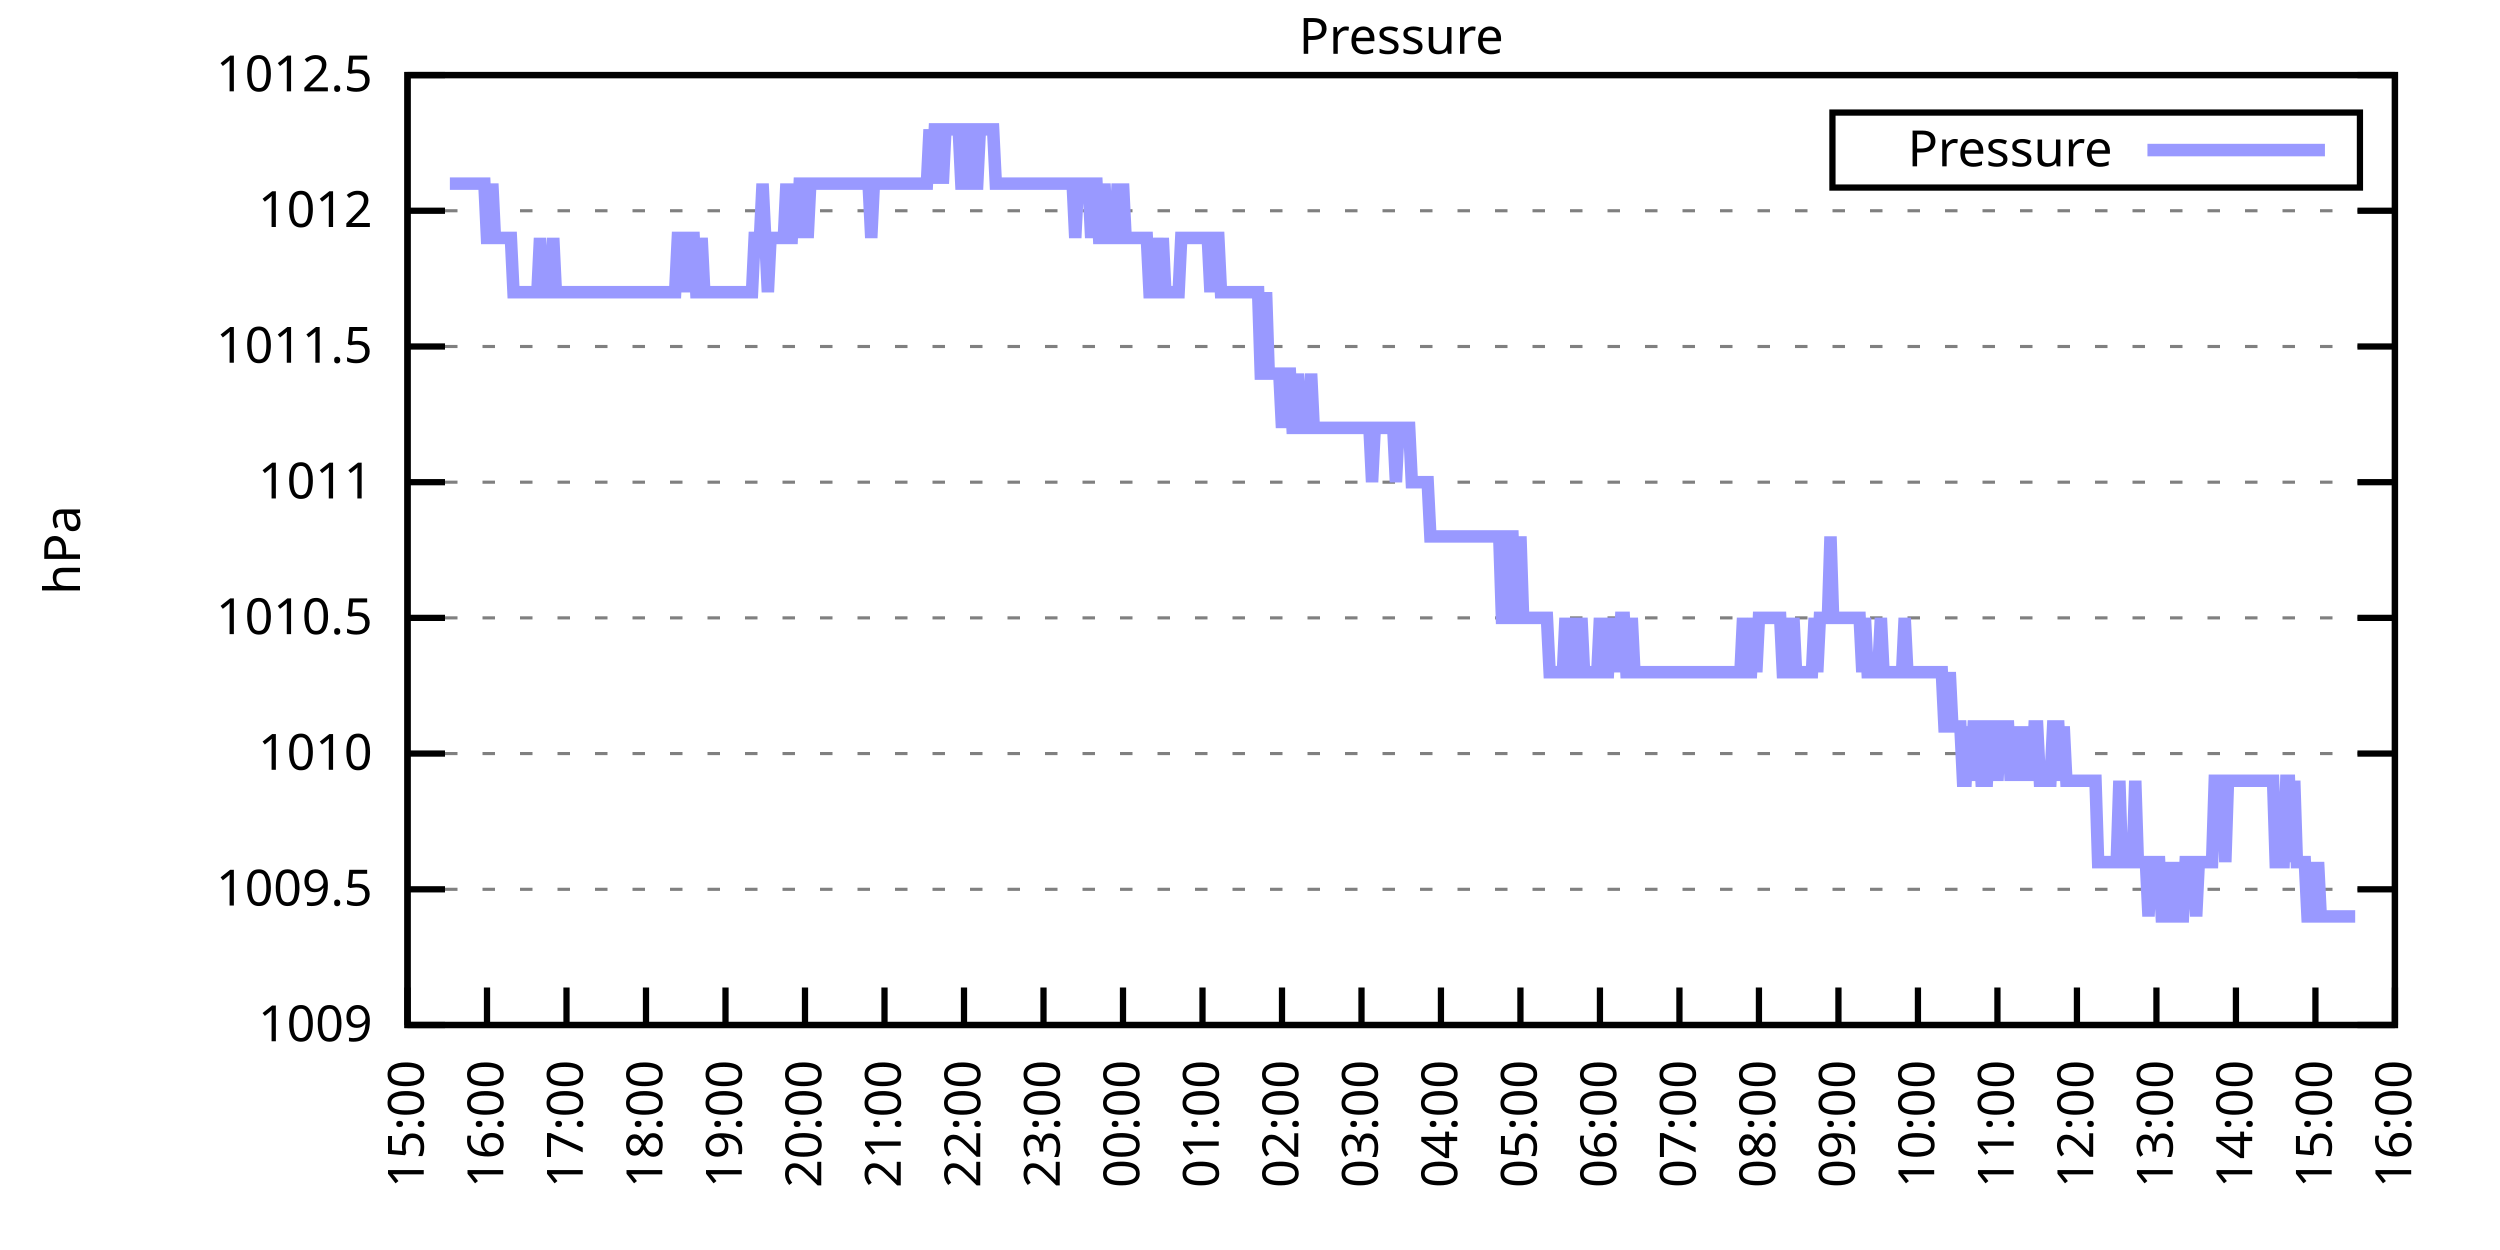
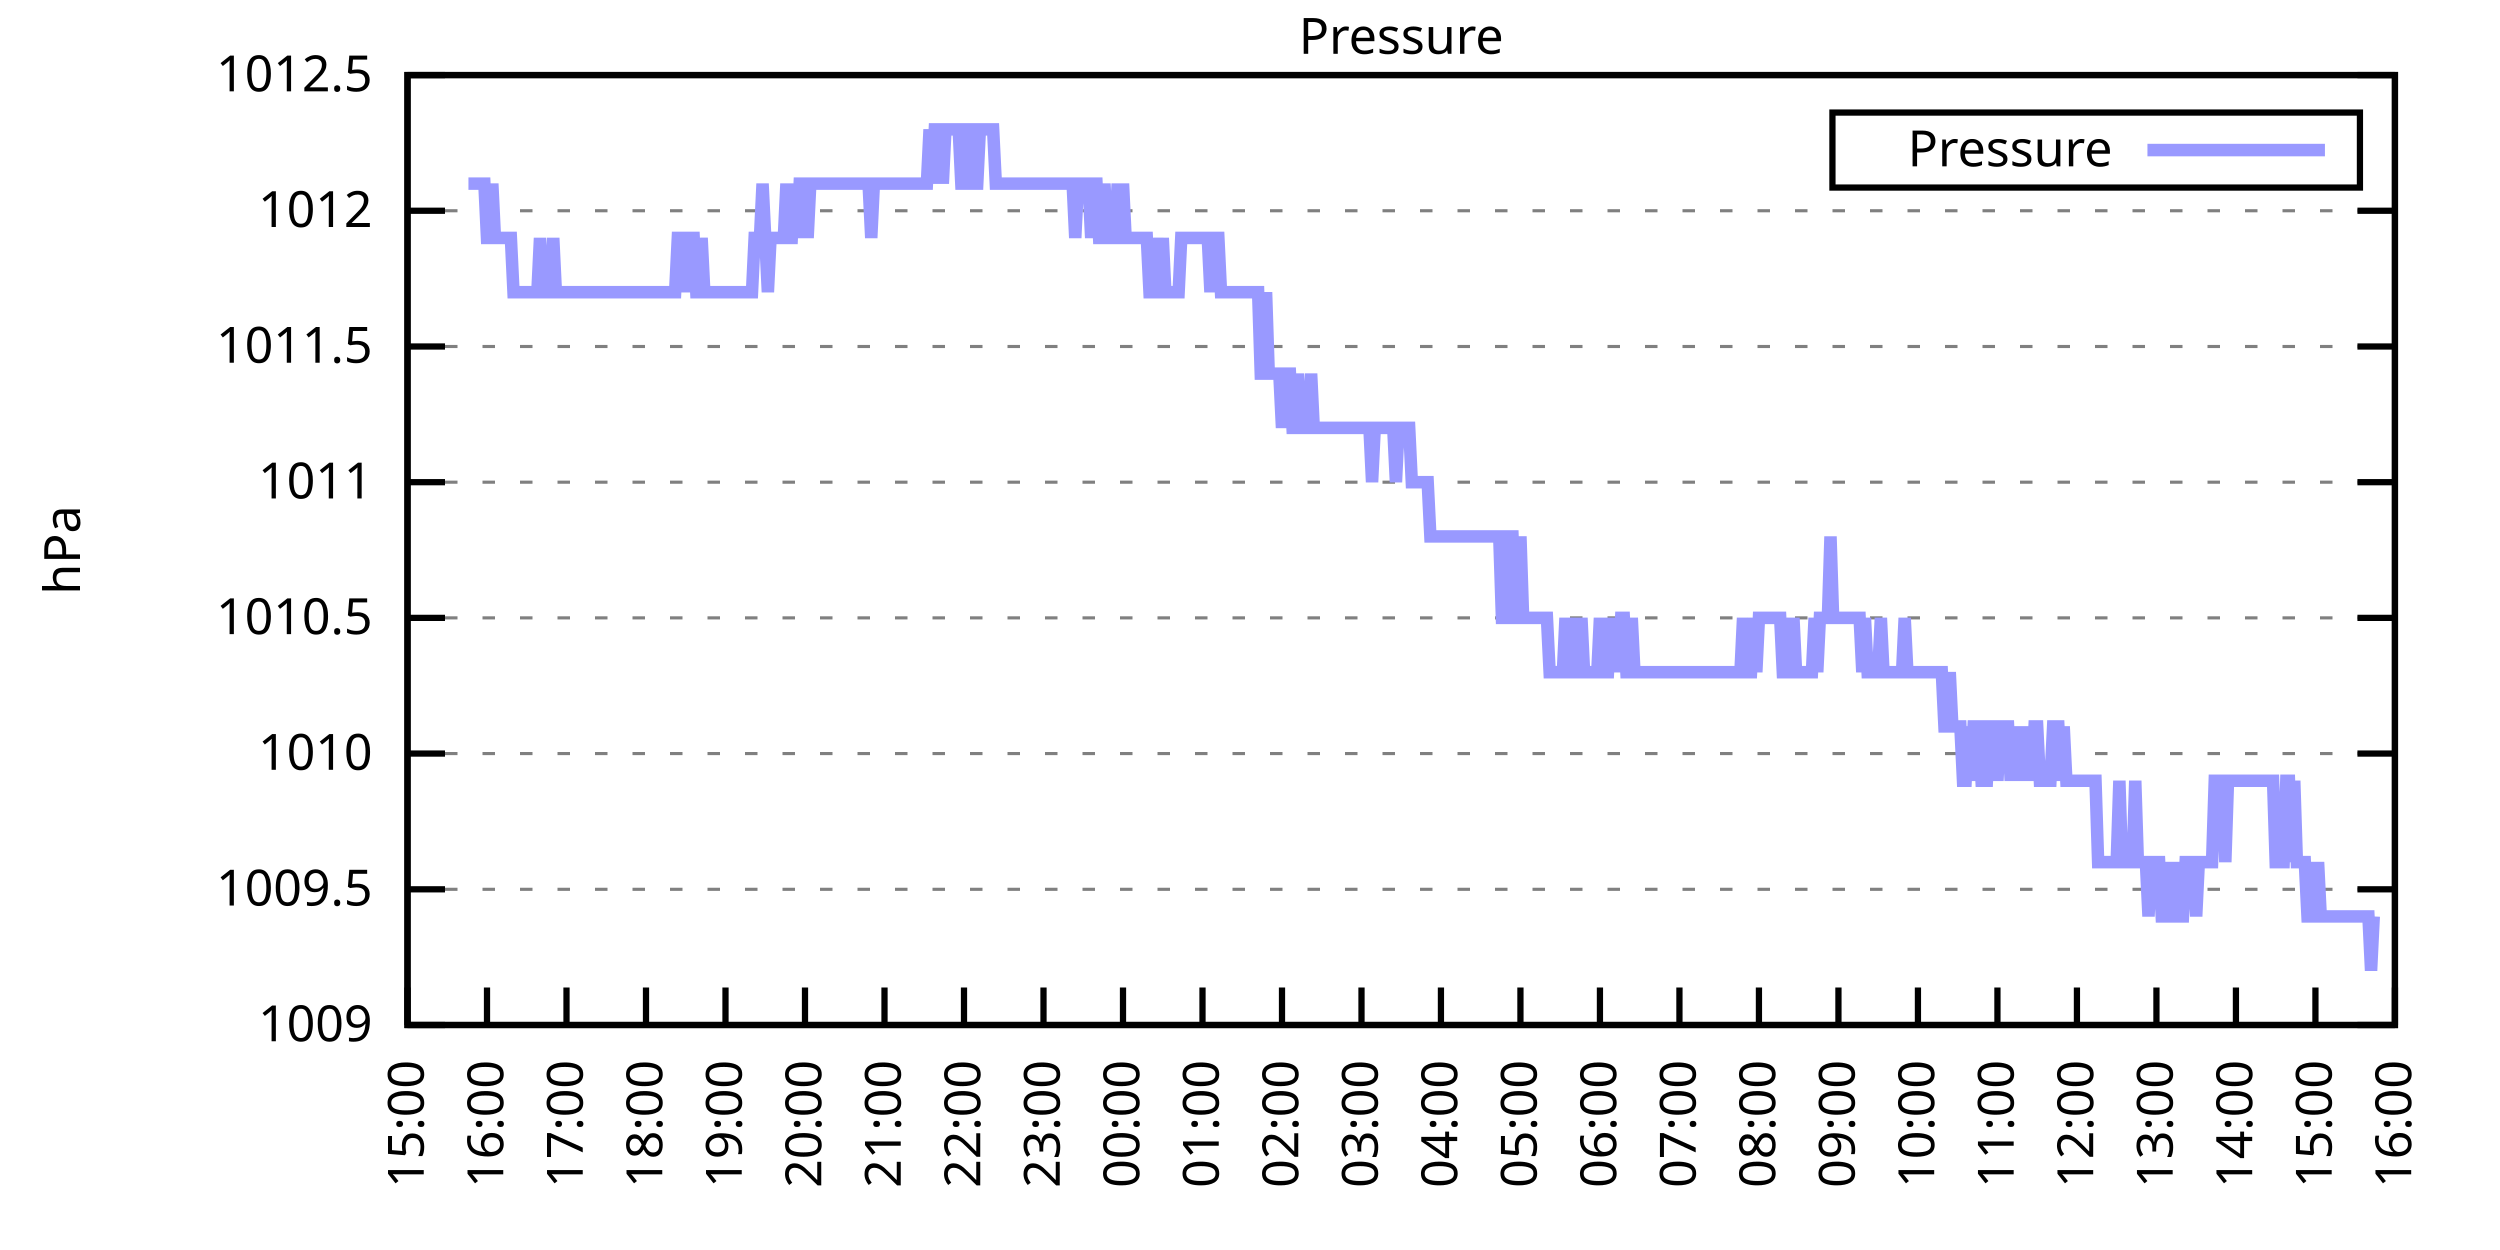
<svg xmlns="http://www.w3.org/2000/svg" xmlns:xlink="http://www.w3.org/1999/xlink" width="400" height="200" viewBox="0 0 400 200">
  <g id="gnuplot_canvas">
    <rect x="0" y="0" width="400" height="200" fill="none" />
    <defs>
      <circle id="gpDot" r="0.5" stroke-width="0.5" stroke="currentColor" />
      <path id="gpPt0" stroke-width="0.333" stroke="currentColor" d="M-1,0 h2 M0,-1 v2" />
      <path id="gpPt1" stroke-width="0.333" stroke="currentColor" d="M-1,-1 L1,1 M1,-1 L-1,1" />
      <path id="gpPt2" stroke-width="0.333" stroke="currentColor" d="M-1,0 L1,0 M0,-1 L0,1 M-1,-1 L1,1 M-1,1 L1,-1" />
      <rect id="gpPt3" stroke-width="0.333" stroke="currentColor" x="-1" y="-1" width="2" height="2" />
      <rect id="gpPt4" stroke-width="0.333" stroke="currentColor" fill="currentColor" x="-1" y="-1" width="2" height="2" />
      <circle id="gpPt5" stroke-width="0.333" stroke="currentColor" cx="0" cy="0" r="1" />
      <use xlink:href="#gpPt5" id="gpPt6" fill="currentColor" stroke="none" />
      <path id="gpPt7" stroke-width="0.333" stroke="currentColor" d="M0,-1.33 L-1.33,0.67 L1.33,0.67 z" />
      <use xlink:href="#gpPt7" id="gpPt8" fill="currentColor" stroke="none" />
      <use xlink:href="#gpPt7" id="gpPt9" stroke="currentColor" transform="rotate(180)" />
      <use xlink:href="#gpPt9" id="gpPt10" fill="currentColor" stroke="none" />
      <use xlink:href="#gpPt3" id="gpPt11" stroke="currentColor" transform="rotate(45)" />
      <use xlink:href="#gpPt11" id="gpPt12" fill="currentColor" stroke="none" />
      <path id="gpPt13" stroke-width="0.333" stroke="currentColor" d="M0,1.330 L1.265,0.411 L0.782,-1.067 L-0.782,-1.076 L-1.265,0.411 z" />
      <use xlink:href="#gpPt13" id="gpPt14" fill="currentColor" stroke="none" />
      <filter id="textbox" filterUnits="objectBoundingBox" x="0" y="0" height="1" width="1">
        <feFlood flood-color="white" flood-opacity="1" result="bgnd" />
        <feComposite in="SourceGraphic" in2="bgnd" operator="atop" />
      </filter>
      <filter id="greybox" filterUnits="objectBoundingBox" x="0" y="0" height="1" width="1">
        <feFlood flood-color="lightgrey" flood-opacity="1" result="grey" />
        <feComposite in="SourceGraphic" in2="grey" operator="atop" />
      </filter>
    </defs>
    <g fill="none" color="white" stroke="currentColor" stroke-width="1.00" stroke-linecap="butt" stroke-linejoin="miter">
</g>
    <g fill="none" color="black" stroke="currentColor" stroke-width="1.00" stroke-linecap="butt" stroke-linejoin="miter">
      <g stroke="none" shape-rendering="crispEdges">
        <polygon fill="rgb(255, 255, 255)" points="65.20,164.00 383.18,164.00 383.18,12.02 65.20,12.02 " />
      </g>
    </g>
    <g fill="none" color="black" stroke="currentColor" stroke-width="1.00" stroke-linecap="butt" stroke-linejoin="miter">
</g>
    <g fill="none" color="black" stroke="black" stroke-width="0.50" stroke-linecap="butt" stroke-linejoin="miter">
</g>
    <g fill="none" color="gray" stroke="currentColor" stroke-width="0.50" stroke-linecap="butt" stroke-linejoin="miter">
      <path stroke="gray" stroke-dasharray="2,4" class="gridline" d="M65.20,164.00 L383.19,164.00  " />
    </g>
    <g fill="none" color="gray" stroke="gray" stroke-width="1.00" stroke-linecap="butt" stroke-linejoin="miter">
</g>
    <g fill="none" color="black" stroke="currentColor" stroke-width="1.00" stroke-linecap="butt" stroke-linejoin="miter">
      <path stroke="black" d="M65.20,164.00 L71.20,164.00 M383.19,164.00 L377.19,164.00  " />
      <g transform="translate(59.60,166.60)" stroke="none" fill="black" font-family="Sans" font-size="8.00" text-anchor="end">
        <text>
          <tspan font-family="Sans"> 1009</tspan>
        </text>
      </g>
    </g>
    <g fill="none" color="black" stroke="currentColor" stroke-width="1.00" stroke-linecap="butt" stroke-linejoin="miter">
</g>
    <g fill="none" color="black" stroke="black" stroke-width="0.50" stroke-linecap="butt" stroke-linejoin="miter">
</g>
    <g fill="none" color="gray" stroke="currentColor" stroke-width="0.50" stroke-linecap="butt" stroke-linejoin="miter">
      <path stroke="gray" stroke-dasharray="2,4" class="gridline" d="M65.20,142.29 L383.19,142.29  " />
    </g>
    <g fill="none" color="gray" stroke="gray" stroke-width="1.00" stroke-linecap="butt" stroke-linejoin="miter">
</g>
    <g fill="none" color="black" stroke="currentColor" stroke-width="1.00" stroke-linecap="butt" stroke-linejoin="miter">
      <path stroke="black" d="M65.20,142.29 L71.20,142.29 M383.19,142.29 L377.19,142.29  " />
      <g transform="translate(59.60,144.89)" stroke="none" fill="black" font-family="Sans" font-size="8.00" text-anchor="end">
        <text>
          <tspan font-family="Sans"> 1009.5</tspan>
        </text>
      </g>
    </g>
    <g fill="none" color="black" stroke="currentColor" stroke-width="1.00" stroke-linecap="butt" stroke-linejoin="miter">
</g>
    <g fill="none" color="black" stroke="black" stroke-width="0.50" stroke-linecap="butt" stroke-linejoin="miter">
</g>
    <g fill="none" color="gray" stroke="currentColor" stroke-width="0.50" stroke-linecap="butt" stroke-linejoin="miter">
      <path stroke="gray" stroke-dasharray="2,4" class="gridline" d="M65.20,120.57 L383.19,120.57  " />
    </g>
    <g fill="none" color="gray" stroke="gray" stroke-width="1.00" stroke-linecap="butt" stroke-linejoin="miter">
</g>
    <g fill="none" color="black" stroke="currentColor" stroke-width="1.00" stroke-linecap="butt" stroke-linejoin="miter">
      <path stroke="black" d="M65.20,120.57 L71.20,120.57 M383.19,120.57 L377.19,120.57  " />
      <g transform="translate(59.60,123.17)" stroke="none" fill="black" font-family="Sans" font-size="8.00" text-anchor="end">
        <text>
          <tspan font-family="Sans"> 1010</tspan>
        </text>
      </g>
    </g>
    <g fill="none" color="black" stroke="currentColor" stroke-width="1.00" stroke-linecap="butt" stroke-linejoin="miter">
</g>
    <g fill="none" color="black" stroke="black" stroke-width="0.50" stroke-linecap="butt" stroke-linejoin="miter">
</g>
    <g fill="none" color="gray" stroke="currentColor" stroke-width="0.50" stroke-linecap="butt" stroke-linejoin="miter">
      <path stroke="gray" stroke-dasharray="2,4" class="gridline" d="M65.20,98.86 L383.19,98.86  " />
    </g>
    <g fill="none" color="gray" stroke="gray" stroke-width="1.00" stroke-linecap="butt" stroke-linejoin="miter">
</g>
    <g fill="none" color="black" stroke="currentColor" stroke-width="1.00" stroke-linecap="butt" stroke-linejoin="miter">
      <path stroke="black" d="M65.20,98.86 L71.20,98.86 M383.19,98.86 L377.19,98.86  " />
      <g transform="translate(59.60,101.46)" stroke="none" fill="black" font-family="Sans" font-size="8.00" text-anchor="end">
        <text>
          <tspan font-family="Sans"> 1010.5</tspan>
        </text>
      </g>
    </g>
    <g fill="none" color="black" stroke="currentColor" stroke-width="1.00" stroke-linecap="butt" stroke-linejoin="miter">
</g>
    <g fill="none" color="black" stroke="black" stroke-width="0.50" stroke-linecap="butt" stroke-linejoin="miter">
</g>
    <g fill="none" color="gray" stroke="currentColor" stroke-width="0.50" stroke-linecap="butt" stroke-linejoin="miter">
      <path stroke="gray" stroke-dasharray="2,4" class="gridline" d="M65.20,77.15 L383.19,77.15  " />
    </g>
    <g fill="none" color="gray" stroke="gray" stroke-width="1.00" stroke-linecap="butt" stroke-linejoin="miter">
</g>
    <g fill="none" color="black" stroke="currentColor" stroke-width="1.00" stroke-linecap="butt" stroke-linejoin="miter">
      <path stroke="black" d="M65.20,77.15 L71.20,77.15 M383.19,77.15 L377.19,77.15  " />
      <g transform="translate(59.60,79.75)" stroke="none" fill="black" font-family="Sans" font-size="8.00" text-anchor="end">
        <text>
          <tspan font-family="Sans"> 1011</tspan>
        </text>
      </g>
    </g>
    <g fill="none" color="black" stroke="currentColor" stroke-width="1.00" stroke-linecap="butt" stroke-linejoin="miter">
</g>
    <g fill="none" color="black" stroke="black" stroke-width="0.50" stroke-linecap="butt" stroke-linejoin="miter">
</g>
    <g fill="none" color="gray" stroke="currentColor" stroke-width="0.50" stroke-linecap="butt" stroke-linejoin="miter">
      <path stroke="gray" stroke-dasharray="2,4" class="gridline" d="M65.20,55.44 L383.19,55.44  " />
    </g>
    <g fill="none" color="gray" stroke="gray" stroke-width="1.00" stroke-linecap="butt" stroke-linejoin="miter">
</g>
    <g fill="none" color="black" stroke="currentColor" stroke-width="1.00" stroke-linecap="butt" stroke-linejoin="miter">
      <path stroke="black" d="M65.20,55.44 L71.20,55.44 M383.19,55.44 L377.19,55.44  " />
      <g transform="translate(59.60,58.04)" stroke="none" fill="black" font-family="Sans" font-size="8.00" text-anchor="end">
        <text>
          <tspan font-family="Sans"> 1011.5</tspan>
        </text>
      </g>
    </g>
    <g fill="none" color="black" stroke="currentColor" stroke-width="1.00" stroke-linecap="butt" stroke-linejoin="miter">
</g>
    <g fill="none" color="black" stroke="black" stroke-width="0.50" stroke-linecap="butt" stroke-linejoin="miter">
</g>
    <g fill="none" color="gray" stroke="currentColor" stroke-width="0.50" stroke-linecap="butt" stroke-linejoin="miter">
      <path stroke="gray" stroke-dasharray="2,4" class="gridline" d="M65.20,33.72 L383.19,33.72  " />
    </g>
    <g fill="none" color="gray" stroke="gray" stroke-width="1.00" stroke-linecap="butt" stroke-linejoin="miter">
</g>
    <g fill="none" color="black" stroke="currentColor" stroke-width="1.00" stroke-linecap="butt" stroke-linejoin="miter">
      <path stroke="black" d="M65.20,33.72 L71.20,33.72 M383.19,33.72 L377.19,33.72  " />
      <g transform="translate(59.60,36.32)" stroke="none" fill="black" font-family="Sans" font-size="8.00" text-anchor="end">
        <text>
          <tspan font-family="Sans"> 1012</tspan>
        </text>
      </g>
    </g>
    <g fill="none" color="black" stroke="currentColor" stroke-width="1.00" stroke-linecap="butt" stroke-linejoin="miter">
</g>
    <g fill="none" color="black" stroke="black" stroke-width="0.50" stroke-linecap="butt" stroke-linejoin="miter">
</g>
    <g fill="none" color="gray" stroke="currentColor" stroke-width="0.50" stroke-linecap="butt" stroke-linejoin="miter">
      <path stroke="gray" stroke-dasharray="2,4" class="gridline" d="M65.20,12.01 L383.19,12.01  " />
    </g>
    <g fill="none" color="gray" stroke="gray" stroke-width="1.00" stroke-linecap="butt" stroke-linejoin="miter">
</g>
    <g fill="none" color="black" stroke="currentColor" stroke-width="1.00" stroke-linecap="butt" stroke-linejoin="miter">
      <path stroke="black" d="M65.20,12.01 L71.20,12.01 M383.19,12.01 L377.19,12.01  " />
      <g transform="translate(59.60,14.61)" stroke="none" fill="black" font-family="Sans" font-size="8.00" text-anchor="end">
        <text>
          <tspan font-family="Sans"> 1012.5</tspan>
        </text>
      </g>
    </g>
    <g fill="none" color="black" stroke="currentColor" stroke-width="1.00" stroke-linecap="butt" stroke-linejoin="miter">
      <path stroke="black" d="M65.20,164.00 L65.20,158.00  " />
      <g transform="translate(67.80,169.60) rotate(270.00)" stroke="none" fill="black" font-family="Sans" font-size="8.00" text-anchor="end">
        <text>
          <tspan font-family="Sans">15:00</tspan>
        </text>
      </g>
    </g>
    <g fill="none" color="black" stroke="currentColor" stroke-width="1.00" stroke-linecap="butt" stroke-linejoin="miter">
      <path stroke="black" d="M77.92,164.00 L77.92,158.00  " />
      <g transform="translate(80.52,169.60) rotate(270.00)" stroke="none" fill="black" font-family="Sans" font-size="8.00" text-anchor="end">
        <text>
          <tspan font-family="Sans">16:00</tspan>
        </text>
      </g>
    </g>
    <g fill="none" color="black" stroke="currentColor" stroke-width="1.00" stroke-linecap="butt" stroke-linejoin="miter">
      <path stroke="black" d="M90.64,164.00 L90.64,158.00  " />
      <g transform="translate(93.24,169.60) rotate(270.00)" stroke="none" fill="black" font-family="Sans" font-size="8.00" text-anchor="end">
        <text>
          <tspan font-family="Sans">17:00</tspan>
        </text>
      </g>
    </g>
    <g fill="none" color="black" stroke="currentColor" stroke-width="1.00" stroke-linecap="butt" stroke-linejoin="miter">
      <path stroke="black" d="M103.36,164.00 L103.36,158.00  " />
      <g transform="translate(105.96,169.60) rotate(270.00)" stroke="none" fill="black" font-family="Sans" font-size="8.00" text-anchor="end">
        <text>
          <tspan font-family="Sans">18:00</tspan>
        </text>
      </g>
    </g>
    <g fill="none" color="black" stroke="currentColor" stroke-width="1.00" stroke-linecap="butt" stroke-linejoin="miter">
      <path stroke="black" d="M116.08,164.00 L116.08,158.00  " />
      <g transform="translate(118.68,169.60) rotate(270.00)" stroke="none" fill="black" font-family="Sans" font-size="8.00" text-anchor="end">
        <text>
          <tspan font-family="Sans">19:00</tspan>
        </text>
      </g>
    </g>
    <g fill="none" color="black" stroke="currentColor" stroke-width="1.00" stroke-linecap="butt" stroke-linejoin="miter">
      <path stroke="black" d="M128.80,164.00 L128.80,158.00  " />
      <g transform="translate(131.40,169.60) rotate(270.00)" stroke="none" fill="black" font-family="Sans" font-size="8.00" text-anchor="end">
        <text>
          <tspan font-family="Sans">20:00</tspan>
        </text>
      </g>
    </g>
    <g fill="none" color="black" stroke="currentColor" stroke-width="1.00" stroke-linecap="butt" stroke-linejoin="miter">
      <path stroke="black" d="M141.52,164.00 L141.52,158.00  " />
      <g transform="translate(144.12,169.60) rotate(270.00)" stroke="none" fill="black" font-family="Sans" font-size="8.00" text-anchor="end">
        <text>
          <tspan font-family="Sans">21:00</tspan>
        </text>
      </g>
    </g>
    <g fill="none" color="black" stroke="currentColor" stroke-width="1.00" stroke-linecap="butt" stroke-linejoin="miter">
      <path stroke="black" d="M154.24,164.00 L154.24,158.00  " />
      <g transform="translate(156.84,169.60) rotate(270.00)" stroke="none" fill="black" font-family="Sans" font-size="8.00" text-anchor="end">
        <text>
          <tspan font-family="Sans">22:00</tspan>
        </text>
      </g>
    </g>
    <g fill="none" color="black" stroke="currentColor" stroke-width="1.00" stroke-linecap="butt" stroke-linejoin="miter">
      <path stroke="black" d="M166.96,164.00 L166.96,158.00  " />
      <g transform="translate(169.56,169.60) rotate(270.00)" stroke="none" fill="black" font-family="Sans" font-size="8.00" text-anchor="end">
        <text>
          <tspan font-family="Sans">23:00</tspan>
        </text>
      </g>
    </g>
    <g fill="none" color="black" stroke="currentColor" stroke-width="1.00" stroke-linecap="butt" stroke-linejoin="miter">
      <path stroke="black" d="M179.68,164.00 L179.68,158.00  " />
      <g transform="translate(182.28,169.60) rotate(270.00)" stroke="none" fill="black" font-family="Sans" font-size="8.00" text-anchor="end">
        <text>
          <tspan font-family="Sans">00:00</tspan>
        </text>
      </g>
    </g>
    <g fill="none" color="black" stroke="currentColor" stroke-width="1.00" stroke-linecap="butt" stroke-linejoin="miter">
      <path stroke="black" d="M192.40,164.00 L192.40,158.00  " />
      <g transform="translate(195.00,169.60) rotate(270.00)" stroke="none" fill="black" font-family="Sans" font-size="8.00" text-anchor="end">
        <text>
          <tspan font-family="Sans">01:00</tspan>
        </text>
      </g>
    </g>
    <g fill="none" color="black" stroke="currentColor" stroke-width="1.00" stroke-linecap="butt" stroke-linejoin="miter">
      <path stroke="black" d="M205.12,164.00 L205.12,158.00  " />
      <g transform="translate(207.72,169.60) rotate(270.00)" stroke="none" fill="black" font-family="Sans" font-size="8.00" text-anchor="end">
        <text>
          <tspan font-family="Sans">02:00</tspan>
        </text>
      </g>
    </g>
    <g fill="none" color="black" stroke="currentColor" stroke-width="1.00" stroke-linecap="butt" stroke-linejoin="miter">
      <path stroke="black" d="M217.84,164.00 L217.84,158.00  " />
      <g transform="translate(220.44,169.60) rotate(270.00)" stroke="none" fill="black" font-family="Sans" font-size="8.00" text-anchor="end">
        <text>
          <tspan font-family="Sans">03:00</tspan>
        </text>
      </g>
    </g>
    <g fill="none" color="black" stroke="currentColor" stroke-width="1.00" stroke-linecap="butt" stroke-linejoin="miter">
      <path stroke="black" d="M230.55,164.00 L230.55,158.00  " />
      <g transform="translate(233.15,169.60) rotate(270.00)" stroke="none" fill="black" font-family="Sans" font-size="8.00" text-anchor="end">
        <text>
          <tspan font-family="Sans">04:00</tspan>
        </text>
      </g>
    </g>
    <g fill="none" color="black" stroke="currentColor" stroke-width="1.00" stroke-linecap="butt" stroke-linejoin="miter">
      <path stroke="black" d="M243.27,164.00 L243.27,158.00  " />
      <g transform="translate(245.87,169.60) rotate(270.00)" stroke="none" fill="black" font-family="Sans" font-size="8.00" text-anchor="end">
        <text>
          <tspan font-family="Sans">05:00</tspan>
        </text>
      </g>
    </g>
    <g fill="none" color="black" stroke="currentColor" stroke-width="1.00" stroke-linecap="butt" stroke-linejoin="miter">
      <path stroke="black" d="M255.99,164.00 L255.99,158.00  " />
      <g transform="translate(258.59,169.60) rotate(270.00)" stroke="none" fill="black" font-family="Sans" font-size="8.00" text-anchor="end">
        <text>
          <tspan font-family="Sans">06:00</tspan>
        </text>
      </g>
    </g>
    <g fill="none" color="black" stroke="currentColor" stroke-width="1.00" stroke-linecap="butt" stroke-linejoin="miter">
      <path stroke="black" d="M268.71,164.00 L268.71,158.00  " />
      <g transform="translate(271.31,169.60) rotate(270.00)" stroke="none" fill="black" font-family="Sans" font-size="8.00" text-anchor="end">
        <text>
          <tspan font-family="Sans">07:00</tspan>
        </text>
      </g>
    </g>
    <g fill="none" color="black" stroke="currentColor" stroke-width="1.00" stroke-linecap="butt" stroke-linejoin="miter">
      <path stroke="black" d="M281.43,164.00 L281.43,158.00  " />
      <g transform="translate(284.03,169.60) rotate(270.00)" stroke="none" fill="black" font-family="Sans" font-size="8.00" text-anchor="end">
        <text>
          <tspan font-family="Sans">08:00</tspan>
        </text>
      </g>
    </g>
    <g fill="none" color="black" stroke="currentColor" stroke-width="1.00" stroke-linecap="butt" stroke-linejoin="miter">
      <path stroke="black" d="M294.15,164.00 L294.15,158.00  " />
      <g transform="translate(296.75,169.60) rotate(270.00)" stroke="none" fill="black" font-family="Sans" font-size="8.00" text-anchor="end">
        <text>
          <tspan font-family="Sans">09:00</tspan>
        </text>
      </g>
    </g>
    <g fill="none" color="black" stroke="currentColor" stroke-width="1.00" stroke-linecap="butt" stroke-linejoin="miter">
      <path stroke="black" d="M306.87,164.00 L306.87,158.00  " />
      <g transform="translate(309.47,169.60) rotate(270.00)" stroke="none" fill="black" font-family="Sans" font-size="8.00" text-anchor="end">
        <text>
          <tspan font-family="Sans">10:00</tspan>
        </text>
      </g>
    </g>
    <g fill="none" color="black" stroke="currentColor" stroke-width="1.00" stroke-linecap="butt" stroke-linejoin="miter">
      <path stroke="black" d="M319.59,164.00 L319.59,158.00  " />
      <g transform="translate(322.19,169.60) rotate(270.00)" stroke="none" fill="black" font-family="Sans" font-size="8.00" text-anchor="end">
        <text>
          <tspan font-family="Sans">11:00</tspan>
        </text>
      </g>
    </g>
    <g fill="none" color="black" stroke="currentColor" stroke-width="1.00" stroke-linecap="butt" stroke-linejoin="miter">
      <path stroke="black" d="M332.31,164.00 L332.31,158.00  " />
      <g transform="translate(334.91,169.60) rotate(270.00)" stroke="none" fill="black" font-family="Sans" font-size="8.00" text-anchor="end">
        <text>
          <tspan font-family="Sans">12:00</tspan>
        </text>
      </g>
    </g>
    <g fill="none" color="black" stroke="currentColor" stroke-width="1.00" stroke-linecap="butt" stroke-linejoin="miter">
      <path stroke="black" d="M345.03,164.00 L345.03,158.00  " />
      <g transform="translate(347.63,169.60) rotate(270.00)" stroke="none" fill="black" font-family="Sans" font-size="8.00" text-anchor="end">
        <text>
          <tspan font-family="Sans">13:00</tspan>
        </text>
      </g>
    </g>
    <g fill="none" color="black" stroke="currentColor" stroke-width="1.00" stroke-linecap="butt" stroke-linejoin="miter">
      <path stroke="black" d="M357.75,164.00 L357.75,158.00  " />
      <g transform="translate(360.35,169.60) rotate(270.00)" stroke="none" fill="black" font-family="Sans" font-size="8.00" text-anchor="end">
        <text>
          <tspan font-family="Sans">14:00</tspan>
        </text>
      </g>
    </g>
    <g fill="none" color="black" stroke="currentColor" stroke-width="1.00" stroke-linecap="butt" stroke-linejoin="miter">
      <path stroke="black" d="M370.47,164.00 L370.47,158.00  " />
      <g transform="translate(373.07,169.60) rotate(270.00)" stroke="none" fill="black" font-family="Sans" font-size="8.00" text-anchor="end">
        <text>
          <tspan font-family="Sans">15:00</tspan>
        </text>
      </g>
    </g>
    <g fill="none" color="black" stroke="currentColor" stroke-width="1.00" stroke-linecap="butt" stroke-linejoin="miter">
      <path stroke="black" d="M383.19,164.00 L383.19,158.00  " />
      <g transform="translate(385.79,169.60) rotate(270.00)" stroke="none" fill="black" font-family="Sans" font-size="8.00" text-anchor="end">
        <text>
          <tspan font-family="Sans">16:00</tspan>
        </text>
      </g>
    </g>
    <g fill="none" color="black" stroke="currentColor" stroke-width="1.00" stroke-linecap="butt" stroke-linejoin="miter">
</g>
    <g fill="none" color="black" stroke="currentColor" stroke-width="1.00" stroke-linecap="butt" stroke-linejoin="miter">
      <path stroke="black" d="M65.20,12.01 L65.20,164.00 L383.19,164.00 L383.19,12.01 L65.20,12.01 Z  " />
    </g>
    <g fill="none" color="black" stroke="currentColor" stroke-width="1.00" stroke-linecap="butt" stroke-linejoin="miter">
</g>
    <g fill="none" color="black" stroke="currentColor" stroke-width="1.00" stroke-linecap="butt" stroke-linejoin="miter">
      <path stroke="black" d="M293.19,30.01 L293.19,18.01 L377.59,18.01 L377.59,30.01 L293.19,30.01 Z  " />
    </g>
    <g id="Pressure_plot_1">
      <g fill="none" color="white" stroke="black" stroke-width="2.00" stroke-linecap="butt" stroke-linejoin="miter">
</g>
      <g fill="none" color="black" stroke="currentColor" stroke-width="2.00" stroke-linecap="butt" stroke-linejoin="miter">
        <g transform="translate(337.99,26.61)" stroke="none" fill="black" font-family="Sans" font-size="8.00" text-anchor="end">
          <text>
            <tspan font-family="Sans">Pressure</tspan>
          </text>
        </g>
      </g>
      <g fill="none" color="black" stroke="currentColor" stroke-width="2.00" stroke-linecap="butt" stroke-linejoin="miter">
-         <path stroke="rgb(153, 153, 255)" d="M343.59,24.01 L371.99,24.01 M71.98,29.38 L72.41,29.38 L72.83,29.38 L73.26,29.38 L73.68,29.38 L74.10,29.38   L74.53,29.38 L74.95,29.38 L75.38,29.38 L75.80,29.38 L76.22,29.38 L76.65,29.38 L77.07,29.38 L77.50,29.38   L77.92,38.07 L78.34,38.07 L78.77,29.38 L79.19,38.07 L79.62,38.07 L80.04,38.07 L80.46,38.07 L80.89,38.07   L81.31,38.07 L81.74,38.07 L82.16,46.75 L82.58,46.75 L83.01,46.75 L83.43,46.75 L83.86,46.75 L84.28,46.75   L84.70,46.75 L85.13,46.75 L85.55,46.75 L85.98,46.75 L86.40,38.07 L86.82,46.75 L87.25,46.75 L87.67,46.75   L88.10,46.75 L88.52,38.07 L88.94,46.75 L89.37,46.75 L89.79,46.75 L90.22,46.75 L90.64,46.75 L91.06,46.75   L91.49,46.75 L91.91,46.75 L92.34,46.75 L92.76,46.75 L93.18,46.75 L93.61,46.75 L94.03,46.75 L94.46,46.75   L94.88,46.75 L95.30,46.75 L95.73,46.75 L96.15,46.75 L96.58,46.75 L97.00,46.75 L97.42,46.75 L97.85,46.75   L98.27,46.75 L98.69,46.75 L99.12,46.75 L99.54,46.75 L99.97,46.75 L100.39,46.75 L100.81,46.75 L101.24,46.75   L101.66,46.75 L102.09,46.75 L102.51,46.75 L102.93,46.75 L103.36,46.75 L103.78,46.75 L104.21,46.75 L104.63,46.75   L105.05,46.75 L105.48,46.75 L105.90,46.75 L106.33,46.75 L106.75,46.75 L107.17,46.75 L107.60,46.75 L108.02,46.75   L108.45,38.07 L108.87,38.07 L109.29,46.75 L109.72,38.07 L110.14,46.75 L110.57,38.07 L110.99,38.07 L111.41,46.75   L111.84,46.75 L112.26,38.07 L112.69,46.75 L113.11,46.75 L113.53,46.75 L113.96,46.75 L114.38,46.75 L114.81,46.75   L115.23,46.75 L115.65,46.75 L116.08,46.75 L116.50,46.75 L116.93,46.75 L117.35,46.75 L117.77,46.75 L118.20,46.75   L118.62,46.75 L119.05,46.75 L119.47,46.75 L119.89,46.75 L120.32,46.75 L120.74,38.07 L121.17,38.07 L121.59,38.07   L122.01,29.38 L122.44,38.07 L122.86,46.75 L123.29,38.07 L123.71,38.07 L124.13,38.07 L124.56,38.07 L124.98,38.07   L125.41,38.07 L125.83,29.38 L126.25,38.07 L126.68,38.07 L127.10,29.38 L127.53,38.07 L127.95,29.38 L128.37,29.38   L128.80,29.38 L129.22,38.07 L129.65,29.38 L130.07,29.38 L130.49,29.38 L130.92,29.38 L131.34,29.38 L131.77,29.38   L132.19,29.38 L132.61,29.38 L133.04,29.38 L133.46,29.38 L133.89,29.38 L134.31,29.38 L134.73,29.38 L135.16,29.38   L135.58,29.38 L136.01,29.38 L136.43,29.38 L136.85,29.38 L137.28,29.38 L137.70,29.38 L138.13,29.38 L138.55,29.38   L138.97,29.38 L139.40,38.07 L139.82,29.38 L140.25,29.38 L140.67,29.38 L141.09,29.38 L141.52,29.38 L141.94,29.38   L142.37,29.38 L142.79,29.38 L143.21,29.38 L143.64,29.38 L144.06,29.38 L144.49,29.38 L144.91,29.38 L145.33,29.38   L145.76,29.38 L146.18,29.38 L146.61,29.38 L147.03,29.38 L147.45,29.38 L147.88,29.38 L148.30,29.38 L148.73,20.70   L149.15,29.38 L149.57,20.70 L150.00,20.70 L150.42,20.70 L150.85,29.38 L151.27,20.70 L151.69,20.70 L152.12,20.70   L152.54,20.70 L152.97,20.70 L153.39,20.70 L153.81,29.38 L154.24,29.38 L154.66,20.70 L155.09,20.70 L155.51,29.38   L155.93,29.38 L156.36,29.38 L156.78,20.70 L157.21,20.70 L157.63,20.70 L158.05,20.70 L158.48,20.70 L158.90,20.70   L159.33,29.38 L159.75,29.38 L160.17,29.38 L160.60,29.38 L161.02,29.38 L161.44,29.38 L161.87,29.38 L162.29,29.38   L162.72,29.38 L163.14,29.38 L163.56,29.38 L163.99,29.38 L164.41,29.38 L164.84,29.38 L165.26,29.38 L165.68,29.38   L166.11,29.38 L166.53,29.38 L166.96,29.38 L167.38,29.38 L167.80,29.38 L168.23,29.38 L168.65,29.38 L169.08,29.38   L169.50,29.38 L169.92,29.38 L170.35,29.38 L170.77,29.38 L171.20,29.38 L171.62,29.38 L172.04,38.07 L172.47,29.38   L172.89,29.38 L173.32,29.38 L173.74,29.38 L174.16,29.38 L174.59,38.07 L175.01,29.38 L175.44,29.38 L175.86,38.07   L176.28,38.07 L176.71,29.38 L177.13,38.07 L177.56,38.07 L177.98,38.07 L178.40,38.07 L178.83,29.38 L179.25,38.07   L179.68,29.38 L180.10,38.07 L180.52,38.07 L180.95,38.07 L181.37,38.07 L181.80,38.07 L182.22,38.07 L182.64,38.07   L183.07,38.07 L183.49,38.07 L183.92,46.75 L184.34,46.75 L184.76,38.07 L185.19,46.75 L185.61,46.75 L186.04,38.07   L186.46,46.75 L186.88,46.75 L187.31,46.75 L187.73,46.75 L188.16,46.75 L188.58,46.75 L189.00,38.07 L189.43,38.07   L189.85,38.07 L190.28,38.07 L190.70,38.07 L191.12,38.07 L191.55,38.07 L191.97,38.07 L192.40,38.07 L192.82,38.07   L193.24,38.07 L193.67,46.75 L194.09,38.07 L194.52,38.07 L194.94,38.07 L195.36,46.75 L195.79,46.75 L196.21,46.75   L196.64,46.75 L197.06,46.75 L197.48,46.75 L197.91,46.75 L198.33,46.75 L198.76,46.75 L199.18,46.75 L199.60,46.75   L200.03,46.75 L200.45,46.75 L200.88,46.75 L201.30,46.75 L201.72,59.78 L202.15,59.78 L202.57,46.75 L203.00,59.78   L203.42,59.78 L203.84,59.78 L204.27,59.78 L204.69,59.78 L205.12,68.46 L205.54,59.78 L205.96,59.78 L206.39,59.78   L206.81,68.46 L207.24,68.46 L207.66,59.78 L208.08,68.46 L208.51,68.46 L208.93,68.46 L209.36,68.46 L209.78,59.78   L210.20,68.46 L210.63,68.46 L211.05,68.46 L211.48,68.46 L211.90,68.46 L212.32,68.46 L212.75,68.46 L213.17,68.46   L213.60,68.46 L214.02,68.46 L214.44,68.46 L214.87,68.46 L215.29,68.46 L215.72,68.46 L216.14,68.46 L216.56,68.46   L216.99,68.46 L217.41,68.46 L217.84,68.46 L218.26,68.46 L218.68,68.46 L219.11,68.46 L219.53,77.15 L219.96,68.46   L220.38,68.46 L220.80,68.46 L221.23,68.46 L221.65,68.46 L222.08,68.46 L222.50,68.46 L222.92,68.46 L223.35,77.15   L223.77,68.46 L224.20,68.46 L224.62,68.46 L225.04,68.46 L225.47,68.46 L225.89,77.15 L226.31,77.15 L226.74,77.15   L227.16,77.15 L227.59,77.15 L228.01,77.15 L228.43,77.15 L228.86,85.83 L229.28,85.83 L229.71,85.83 L230.13,85.83   L230.55,85.83 L230.98,85.83 L231.40,85.83 L231.83,85.83 L232.25,85.83 L232.67,85.83 L233.10,85.83 L233.52,85.83   L233.95,85.83 L234.37,85.83 L234.79,85.83 L235.22,85.83 L235.64,85.83 L236.07,85.83 L236.49,85.83 L236.91,85.83   L237.34,85.83 L237.76,85.83 L238.19,85.83 L238.61,85.83 L239.03,85.83 L239.46,85.83 L239.88,85.83 L240.31,98.86   L240.73,98.86 L241.15,85.83 L241.58,85.83 L242.00,85.83 L242.43,98.86 L242.85,98.86 L243.27,85.83 L243.70,98.86   L244.12,98.86 L244.55,98.86 L244.97,98.86 L245.39,98.86 L245.82,98.86 L246.24,98.86 L246.67,98.86 L247.09,98.86   L247.51,98.86 L247.94,107.55 L248.36,107.55 L248.79,107.55 L249.21,107.55 L249.63,107.55 L250.06,107.55 L250.48,98.86   L250.91,107.55 L251.33,98.86 L251.75,107.55 L252.18,107.55 L252.60,107.55 L253.03,98.86 L253.45,107.55 L253.87,107.55   L254.30,107.55 L254.72,107.55 L255.15,107.55 L255.57,107.55 L255.99,98.86 L256.42,107.55 L256.84,107.55 L257.27,107.55   L257.69,98.86 L258.11,107.55 L258.54,98.86 L258.96,107.55 L259.39,98.86 L259.81,98.86 L260.23,107.55 L260.66,107.55   L261.08,98.86 L261.51,107.55 L261.93,107.55 L262.35,107.55 L262.78,107.55 L263.20,107.55 L263.63,107.55 L264.05,107.55   L264.47,107.55 L264.90,107.55 L265.32,107.55 L265.75,107.55 L266.17,107.55 L266.59,107.55 L267.02,107.55 L267.44,107.55   L267.87,107.55 L268.29,107.55 L268.71,107.55 L269.14,107.55 L269.56,107.55 L269.99,107.55 L270.41,107.55 L270.83,107.55   L271.26,107.55 L271.68,107.55 L272.11,107.55 L272.53,107.55 L272.95,107.55 L273.38,107.55 L273.80,107.55 L274.23,107.55   L274.65,107.55 L275.07,107.55 L275.50,107.55 L275.92,107.55 L276.35,107.55 L276.77,107.55 L277.19,107.55 L277.62,107.55   L278.04,107.55 L278.47,107.55 L278.89,98.86 L279.31,107.55 L279.74,107.55 L280.16,107.55 L280.59,98.86 L281.01,107.55   L281.43,98.86 L281.86,98.86 L282.28,98.86 L282.71,98.86 L283.13,98.86 L283.55,98.86 L283.98,98.86 L284.40,98.86   L284.83,98.86 L285.25,107.55 L285.67,107.55 L286.10,98.86 L286.52,107.55 L286.95,98.86 L287.37,107.55 L287.79,107.55   L288.22,107.55 L288.64,107.55 L289.06,107.55 L289.49,107.55 L289.91,107.55 L290.34,98.86 L290.76,107.55 L291.18,98.86   L291.61,98.86 L292.03,98.86 L292.46,98.86 L292.88,85.83 L293.30,98.86 L293.73,98.86 L294.15,98.86 L294.58,98.86   L295.00,98.86 L295.42,98.86 L295.85,98.86 L296.27,98.86 L296.70,98.86 L297.12,98.86 L297.54,98.86 L297.97,107.55   L298.39,98.86 L298.82,107.55 L299.24,107.55 L299.66,107.55 L300.09,107.55 L300.51,107.55 L300.94,98.86 L301.36,107.55   L301.78,107.55 L302.21,107.55 L302.63,107.55 L303.06,107.55 L303.48,107.55 L303.90,107.55 L304.33,107.55 L304.75,98.86   L305.18,107.55 L305.60,107.55 L306.02,107.55 L306.45,107.55 L306.87,107.55 L307.30,107.55 L307.72,107.55 L308.14,107.55   L308.57,107.55 L308.99,107.55 L309.42,107.55 L309.84,107.55 L310.26,107.55 L310.69,107.55 L311.11,116.23 L311.54,116.23   L311.96,107.55 L312.38,116.23 L312.81,116.23 L313.23,116.23 L313.66,116.23 L314.08,124.92 L314.50,124.92 L314.93,116.23   L315.35,124.92 L315.78,116.23 L316.20,116.23 L316.62,116.23 L317.05,124.92 L317.47,124.92 L317.90,124.92 L318.32,116.23   L318.74,116.23 L319.17,116.23 L319.59,124.92 L320.02,116.23 L320.44,116.23 L320.86,116.23 L321.29,116.23 L321.71,124.92   L322.14,116.23 L322.56,124.92 L322.98,116.23 L323.41,124.92 L323.83,116.23 L324.26,124.92 L324.68,116.23 L325.10,124.92   L325.53,116.23 L325.95,116.23 L326.38,124.92 L326.80,124.92 L327.22,124.92 L327.65,124.92 L328.07,124.92 L328.50,116.23   L328.92,116.23 L329.34,116.23 L329.77,124.92 L330.19,116.23 L330.62,124.92 L331.04,124.92 L331.46,124.92 L331.89,124.92   L332.31,124.92 L332.74,124.92 L333.16,124.92 L333.58,124.92 L334.01,124.92 L334.43,124.92 L334.86,124.92 L335.28,124.92   L335.70,137.94 L336.13,137.94 L336.55,137.94 L336.98,137.94 L337.40,137.94 L337.82,137.94 L338.25,137.94 L338.67,137.94   L339.10,124.92 L339.52,137.94 L339.94,137.94 L340.37,137.94 L340.79,137.94 L341.22,137.94 L341.64,124.92 L342.06,137.94   L342.49,137.94 L342.91,137.94 L343.34,137.94 L343.76,146.63 L344.18,137.94 L344.61,137.94 L345.03,137.94 L345.46,137.94   L345.88,146.63 L346.30,146.63 L346.73,137.94 L347.15,146.63 L347.58,146.63 L348.00,137.94 L348.42,146.63 L348.85,146.63   L349.27,146.63 L349.70,137.94 L350.12,137.94 L350.54,137.94 L350.97,137.94 L351.39,146.63 L351.81,137.94 L352.24,137.94   L352.66,137.94 L353.09,137.94 L353.51,137.94 L353.93,137.94 L354.36,124.92 L354.78,124.92 L355.21,124.92 L355.63,124.92   L356.05,137.94 L356.48,124.92 L356.90,124.92 L357.33,124.92 L357.75,124.92 L358.17,124.92 L358.60,124.92 L359.02,124.92   L359.45,124.92 L359.87,124.92 L360.29,124.92 L360.72,124.92 L361.14,124.92 L361.57,124.92 L361.99,124.92 L362.41,124.92   L362.84,124.92 L363.26,124.92 L363.69,124.92 L364.11,137.94 L364.53,137.94 L364.96,137.94 L365.38,137.94 L365.81,124.92   L366.23,124.92 L366.65,137.94 L367.08,124.92 L367.50,137.94 L367.93,137.94 L368.35,137.94 L368.77,137.94 L369.20,146.63   L369.62,146.63 L370.05,137.94 L370.47,146.63 L370.89,137.94 L371.32,146.63 L371.74,146.63 L372.17,146.63 L372.59,146.63   L373.01,146.63 L373.44,146.63 L373.86,146.63 L374.29,146.63 L374.71,146.63 L375.13,146.63 L375.56,146.63 L375.98,146.63   L376.41,146.63 L376.83,146.63  " />
+         <path stroke="rgb(153, 153, 255)" d="M343.59,24.01 L371.99,24.01 M74.95,29.38 L75.38,29.38 L75.80,29.38 L76.22,29.38 L76.65,29.38 L77.07,29.38   L77.50,29.38 L77.92,38.07 L78.34,38.07 L78.77,29.38 L79.19,38.07 L79.62,38.07 L80.04,38.07 L80.46,38.07   L80.89,38.07 L81.31,38.07 L81.74,38.07 L82.16,46.75 L82.58,46.75 L83.01,46.75 L83.43,46.75 L83.86,46.75   L84.28,46.75 L84.70,46.75 L85.13,46.75 L85.55,46.75 L85.98,46.75 L86.40,38.07 L86.82,46.75 L87.25,46.75   L87.67,46.75 L88.10,46.75 L88.52,38.07 L88.94,46.75 L89.37,46.75 L89.79,46.75 L90.22,46.75 L90.64,46.75   L91.06,46.75 L91.49,46.75 L91.91,46.75 L92.34,46.75 L92.76,46.75 L93.18,46.75 L93.61,46.75 L94.03,46.75   L94.46,46.75 L94.88,46.75 L95.30,46.75 L95.73,46.75 L96.15,46.75 L96.58,46.75 L97.00,46.75 L97.42,46.75   L97.85,46.75 L98.27,46.75 L98.69,46.75 L99.12,46.75 L99.54,46.75 L99.97,46.75 L100.39,46.75 L100.81,46.75   L101.24,46.75 L101.66,46.75 L102.09,46.75 L102.51,46.75 L102.93,46.75 L103.36,46.75 L103.78,46.75 L104.21,46.75   L104.63,46.75 L105.05,46.75 L105.48,46.75 L105.90,46.75 L106.33,46.75 L106.75,46.75 L107.17,46.75 L107.60,46.75   L108.02,46.75 L108.45,38.07 L108.87,38.07 L109.29,46.75 L109.72,38.07 L110.14,46.75 L110.57,38.07 L110.99,38.07   L111.41,46.75 L111.84,46.75 L112.26,38.07 L112.69,46.75 L113.11,46.75 L113.53,46.75 L113.96,46.75 L114.38,46.75   L114.81,46.75 L115.23,46.75 L115.65,46.75 L116.08,46.75 L116.50,46.75 L116.93,46.75 L117.35,46.75 L117.77,46.75   L118.20,46.75 L118.62,46.75 L119.05,46.75 L119.47,46.75 L119.89,46.75 L120.32,46.75 L120.74,38.07 L121.17,38.07   L121.59,38.07 L122.01,29.38 L122.44,38.07 L122.86,46.75 L123.29,38.07 L123.71,38.07 L124.13,38.07 L124.56,38.07   L124.98,38.07 L125.41,38.07 L125.83,29.38 L126.25,38.07 L126.68,38.07 L127.10,29.38 L127.53,38.07 L127.95,29.38   L128.37,29.38 L128.80,29.38 L129.22,38.07 L129.65,29.38 L130.07,29.38 L130.49,29.38 L130.92,29.38 L131.34,29.38   L131.77,29.38 L132.19,29.38 L132.61,29.38 L133.04,29.38 L133.46,29.38 L133.89,29.38 L134.31,29.38 L134.73,29.38   L135.16,29.38 L135.58,29.38 L136.01,29.38 L136.43,29.38 L136.85,29.38 L137.28,29.38 L137.70,29.38 L138.13,29.38   L138.55,29.38 L138.97,29.38 L139.40,38.07 L139.82,29.38 L140.25,29.38 L140.67,29.38 L141.09,29.38 L141.52,29.38   L141.94,29.38 L142.37,29.38 L142.79,29.38 L143.21,29.38 L143.64,29.38 L144.06,29.38 L144.49,29.38 L144.91,29.38   L145.33,29.38 L145.76,29.38 L146.18,29.38 L146.61,29.38 L147.03,29.38 L147.45,29.38 L147.88,29.38 L148.30,29.38   L148.73,20.70 L149.15,29.38 L149.57,20.70 L150.00,20.70 L150.42,20.70 L150.85,29.38 L151.27,20.70 L151.69,20.70   L152.12,20.70 L152.54,20.70 L152.97,20.70 L153.39,20.70 L153.81,29.38 L154.24,29.38 L154.66,20.70 L155.09,20.70   L155.51,29.38 L155.93,29.38 L156.36,29.38 L156.78,20.70 L157.21,20.70 L157.63,20.70 L158.05,20.70 L158.48,20.70   L158.90,20.70 L159.33,29.38 L159.75,29.38 L160.17,29.38 L160.60,29.38 L161.02,29.38 L161.44,29.38 L161.87,29.38   L162.29,29.38 L162.72,29.38 L163.14,29.38 L163.56,29.38 L163.99,29.38 L164.41,29.38 L164.84,29.38 L165.26,29.38   L165.68,29.38 L166.11,29.38 L166.53,29.38 L166.96,29.38 L167.38,29.38 L167.80,29.38 L168.23,29.38 L168.65,29.38   L169.08,29.38 L169.50,29.38 L169.92,29.38 L170.35,29.38 L170.77,29.38 L171.20,29.38 L171.62,29.38 L172.04,38.07   L172.47,29.38 L172.89,29.38 L173.32,29.38 L173.74,29.38 L174.16,29.38 L174.59,38.07 L175.01,29.38 L175.44,29.38   L175.86,38.07 L176.28,38.07 L176.71,29.38 L177.13,38.07 L177.56,38.07 L177.98,38.07 L178.40,38.07 L178.83,29.38   L179.25,38.07 L179.68,29.38 L180.10,38.07 L180.52,38.07 L180.95,38.07 L181.37,38.07 L181.80,38.07 L182.22,38.07   L182.64,38.07 L183.07,38.07 L183.49,38.07 L183.92,46.75 L184.34,46.75 L184.76,38.07 L185.19,46.75 L185.61,46.75   L186.04,38.07 L186.46,46.75 L186.88,46.75 L187.31,46.75 L187.73,46.75 L188.16,46.75 L188.58,46.75 L189.00,38.07   L189.43,38.07 L189.85,38.07 L190.28,38.07 L190.70,38.07 L191.12,38.07 L191.55,38.07 L191.97,38.07 L192.40,38.07   L192.82,38.07 L193.24,38.07 L193.67,46.75 L194.09,38.07 L194.52,38.07 L194.94,38.07 L195.36,46.75 L195.79,46.75   L196.21,46.75 L196.64,46.75 L197.06,46.75 L197.48,46.75 L197.91,46.75 L198.33,46.75 L198.76,46.75 L199.18,46.75   L199.60,46.75 L200.03,46.75 L200.45,46.75 L200.88,46.75 L201.30,46.75 L201.72,59.78 L202.15,59.78 L202.57,46.75   L203.00,59.78 L203.42,59.78 L203.84,59.78 L204.27,59.78 L204.69,59.78 L205.12,68.46 L205.54,59.78 L205.96,59.78   L206.39,59.78 L206.81,68.46 L207.24,68.46 L207.66,59.78 L208.08,68.46 L208.51,68.46 L208.93,68.46 L209.36,68.46   L209.78,59.78 L210.20,68.46 L210.63,68.46 L211.05,68.46 L211.48,68.46 L211.90,68.46 L212.32,68.46 L212.75,68.46   L213.17,68.46 L213.60,68.46 L214.02,68.46 L214.44,68.46 L214.87,68.46 L215.29,68.46 L215.72,68.46 L216.14,68.46   L216.56,68.46 L216.99,68.46 L217.41,68.46 L217.84,68.46 L218.26,68.46 L218.68,68.46 L219.11,68.46 L219.53,77.15   L219.96,68.46 L220.38,68.46 L220.80,68.46 L221.23,68.46 L221.65,68.46 L222.08,68.46 L222.50,68.46 L222.92,68.46   L223.35,77.15 L223.77,68.46 L224.20,68.46 L224.62,68.46 L225.04,68.46 L225.47,68.46 L225.89,77.15 L226.31,77.15   L226.74,77.15 L227.16,77.15 L227.59,77.15 L228.01,77.15 L228.43,77.15 L228.86,85.83 L229.28,85.83 L229.71,85.83   L230.13,85.83 L230.55,85.83 L230.98,85.83 L231.40,85.83 L231.83,85.83 L232.25,85.83 L232.67,85.83 L233.10,85.83   L233.52,85.83 L233.95,85.83 L234.37,85.83 L234.79,85.83 L235.22,85.83 L235.64,85.83 L236.07,85.83 L236.49,85.83   L236.91,85.83 L237.34,85.83 L237.76,85.83 L238.19,85.83 L238.61,85.83 L239.03,85.83 L239.46,85.83 L239.88,85.83   L240.31,98.86 L240.73,98.86 L241.15,85.83 L241.58,85.83 L242.00,85.83 L242.43,98.86 L242.85,98.86 L243.27,85.83   L243.70,98.86 L244.12,98.86 L244.55,98.86 L244.97,98.86 L245.39,98.86 L245.82,98.86 L246.24,98.86 L246.67,98.86   L247.09,98.86 L247.51,98.86 L247.94,107.55 L248.36,107.55 L248.79,107.55 L249.21,107.55 L249.63,107.55 L250.06,107.55   L250.48,98.86 L250.91,107.55 L251.33,98.86 L251.75,107.55 L252.18,107.55 L252.60,107.55 L253.03,98.86 L253.45,107.55   L253.87,107.55 L254.30,107.55 L254.72,107.55 L255.15,107.55 L255.57,107.55 L255.99,98.86 L256.42,107.55 L256.84,107.55   L257.27,107.55 L257.69,98.86 L258.11,107.55 L258.54,98.86 L258.96,107.55 L259.39,98.86 L259.81,98.86 L260.23,107.55   L260.66,107.55 L261.08,98.86 L261.51,107.55 L261.93,107.55 L262.35,107.55 L262.78,107.55 L263.20,107.55 L263.63,107.55   L264.05,107.55 L264.47,107.55 L264.90,107.55 L265.32,107.55 L265.75,107.55 L266.17,107.55 L266.59,107.55 L267.02,107.55   L267.44,107.55 L267.87,107.55 L268.29,107.55 L268.71,107.55 L269.14,107.55 L269.56,107.55 L269.99,107.55 L270.41,107.55   L270.83,107.55 L271.26,107.55 L271.68,107.55 L272.11,107.55 L272.53,107.55 L272.95,107.55 L273.38,107.55 L273.80,107.55   L274.23,107.55 L274.65,107.55 L275.07,107.55 L275.50,107.55 L275.92,107.55 L276.35,107.55 L276.77,107.55 L277.19,107.55   L277.62,107.55 L278.04,107.55 L278.47,107.55 L278.89,98.86 L279.31,107.55 L279.74,107.55 L280.16,107.55 L280.59,98.86   L281.01,107.55 L281.43,98.86 L281.86,98.86 L282.28,98.86 L282.71,98.86 L283.13,98.86 L283.55,98.86 L283.98,98.86   L284.40,98.86 L284.83,98.86 L285.25,107.55 L285.67,107.55 L286.10,98.86 L286.52,107.55 L286.95,98.86 L287.37,107.55   L287.79,107.55 L288.22,107.55 L288.64,107.55 L289.06,107.55 L289.49,107.55 L289.91,107.55 L290.34,98.86 L290.76,107.55   L291.18,98.86 L291.61,98.86 L292.03,98.86 L292.46,98.86 L292.88,85.83 L293.30,98.86 L293.73,98.86 L294.15,98.86   L294.58,98.86 L295.00,98.86 L295.42,98.86 L295.85,98.86 L296.27,98.86 L296.70,98.86 L297.12,98.86 L297.54,98.86   L297.97,107.55 L298.39,98.86 L298.82,107.55 L299.24,107.55 L299.66,107.55 L300.09,107.55 L300.51,107.55 L300.94,98.86   L301.36,107.55 L301.78,107.55 L302.21,107.55 L302.63,107.55 L303.06,107.55 L303.48,107.55 L303.90,107.55 L304.33,107.55   L304.75,98.86 L305.18,107.55 L305.60,107.55 L306.02,107.55 L306.45,107.55 L306.87,107.55 L307.30,107.55 L307.72,107.55   L308.14,107.55 L308.57,107.55 L308.99,107.55 L309.42,107.55 L309.84,107.55 L310.26,107.55 L310.69,107.55 L311.11,116.23   L311.54,116.23 L311.96,107.55 L312.38,116.23 L312.81,116.23 L313.23,116.23 L313.66,116.23 L314.08,124.92 L314.50,124.92   L314.93,116.23 L315.35,124.92 L315.78,116.23 L316.20,116.23 L316.62,116.23 L317.05,124.92 L317.47,124.92 L317.90,124.92   L318.32,116.23 L318.74,116.23 L319.17,116.23 L319.59,124.92 L320.02,116.23 L320.44,116.23 L320.86,116.23 L321.29,116.23   L321.71,124.92 L322.14,116.23 L322.56,124.92 L322.98,116.23 L323.41,124.92 L323.83,116.23 L324.26,124.92 L324.68,116.23   L325.10,124.92 L325.53,116.23 L325.95,116.23 L326.38,124.92 L326.80,124.92 L327.22,124.92 L327.65,124.92 L328.07,124.92   L328.50,116.23 L328.92,116.23 L329.34,116.23 L329.77,124.92 L330.19,116.23 L330.62,124.92 L331.04,124.92 L331.46,124.92   L331.89,124.92 L332.31,124.92 L332.74,124.92 L333.16,124.92 L333.58,124.92 L334.01,124.92 L334.43,124.92 L334.86,124.92   L335.28,124.92 L335.70,137.94 L336.13,137.94 L336.55,137.94 L336.98,137.94 L337.40,137.94 L337.82,137.94 L338.25,137.94   L338.67,137.94 L339.10,124.92 L339.52,137.94 L339.94,137.94 L340.37,137.94 L340.79,137.94 L341.22,137.94 L341.64,124.92   L342.06,137.94 L342.49,137.94 L342.91,137.94 L343.34,137.94 L343.76,146.63 L344.18,137.94 L344.61,137.94 L345.03,137.94   L345.46,137.94 L345.88,146.63 L346.30,146.63 L346.73,137.94 L347.15,146.63 L347.58,146.63 L348.00,137.94 L348.42,146.63   L348.85,146.63 L349.27,146.63 L349.70,137.94 L350.12,137.94 L350.54,137.94 L350.97,137.94 L351.39,146.63 L351.81,137.94   L352.24,137.94 L352.66,137.94 L353.09,137.94 L353.51,137.94 L353.93,137.94 L354.36,124.92 L354.78,124.92 L355.21,124.92   L355.63,124.92 L356.05,137.94 L356.48,124.92 L356.90,124.92 L357.33,124.92 L357.75,124.92 L358.17,124.92 L358.60,124.92   L359.02,124.92 L359.45,124.92 L359.87,124.92 L360.29,124.92 L360.72,124.92 L361.14,124.92 L361.57,124.92 L361.99,124.92   L362.41,124.92 L362.84,124.92 L363.26,124.92 L363.69,124.92 L364.11,137.94 L364.53,137.94 L364.96,137.94 L365.38,137.94   L365.81,124.92 L366.23,124.92 L366.65,137.94 L367.08,124.92 L367.50,137.94 L367.93,137.94 L368.35,137.94 L368.77,137.94   L369.20,146.63 L369.62,146.63 L370.05,137.94 L370.47,146.63 L370.89,137.94 L371.32,146.63 L371.74,146.63 L372.17,146.63   L372.59,146.63 L373.01,146.63 L373.44,146.63 L373.86,146.63 L374.29,146.63 L374.71,146.63 L375.13,146.63 L375.56,146.63   L375.98,146.63 L376.41,146.63 L376.83,146.63 L377.25,146.63 L377.68,146.63 L378.10,146.63 L378.53,146.63 L378.95,146.63   L379.37,155.31 L379.80,146.63  " />
      </g>
    </g>
    <g fill="none" color="black" stroke="currentColor" stroke-width="2.00" stroke-linecap="butt" stroke-linejoin="miter">
</g>
    <g fill="none" color="black" stroke="black" stroke-width="1.00" stroke-linecap="butt" stroke-linejoin="miter">
</g>
    <g fill="none" color="black" stroke="currentColor" stroke-width="1.00" stroke-linecap="butt" stroke-linejoin="miter">
      <path stroke="black" d="M65.20,12.01 L65.20,164.00 L383.19,164.00 L383.19,12.01 L65.20,12.01 Z  " />
      <g transform="translate(12.80,88.01) rotate(270.00)" stroke="none" fill="black" font-family="Sans" font-size="8.00" text-anchor="middle">
        <text>
          <tspan font-family="Sans">hPa</tspan>
        </text>
      </g>
    </g>
    <g fill="none" color="black" stroke="currentColor" stroke-width="1.00" stroke-linecap="butt" stroke-linejoin="miter">
</g>
    <g fill="none" color="black" stroke="currentColor" stroke-width="1.00" stroke-linecap="butt" stroke-linejoin="miter">
      <g transform="translate(224.19,8.61)" stroke="none" fill="black" font-family="Sans" font-size="8.00" text-anchor="middle">
        <text>
          <tspan font-family="Sans">Pressure</tspan>
        </text>
      </g>
    </g>
    <g fill="none" color="black" stroke="currentColor" stroke-width="1.00" stroke-linecap="butt" stroke-linejoin="miter">
</g>
  </g>
</svg>
